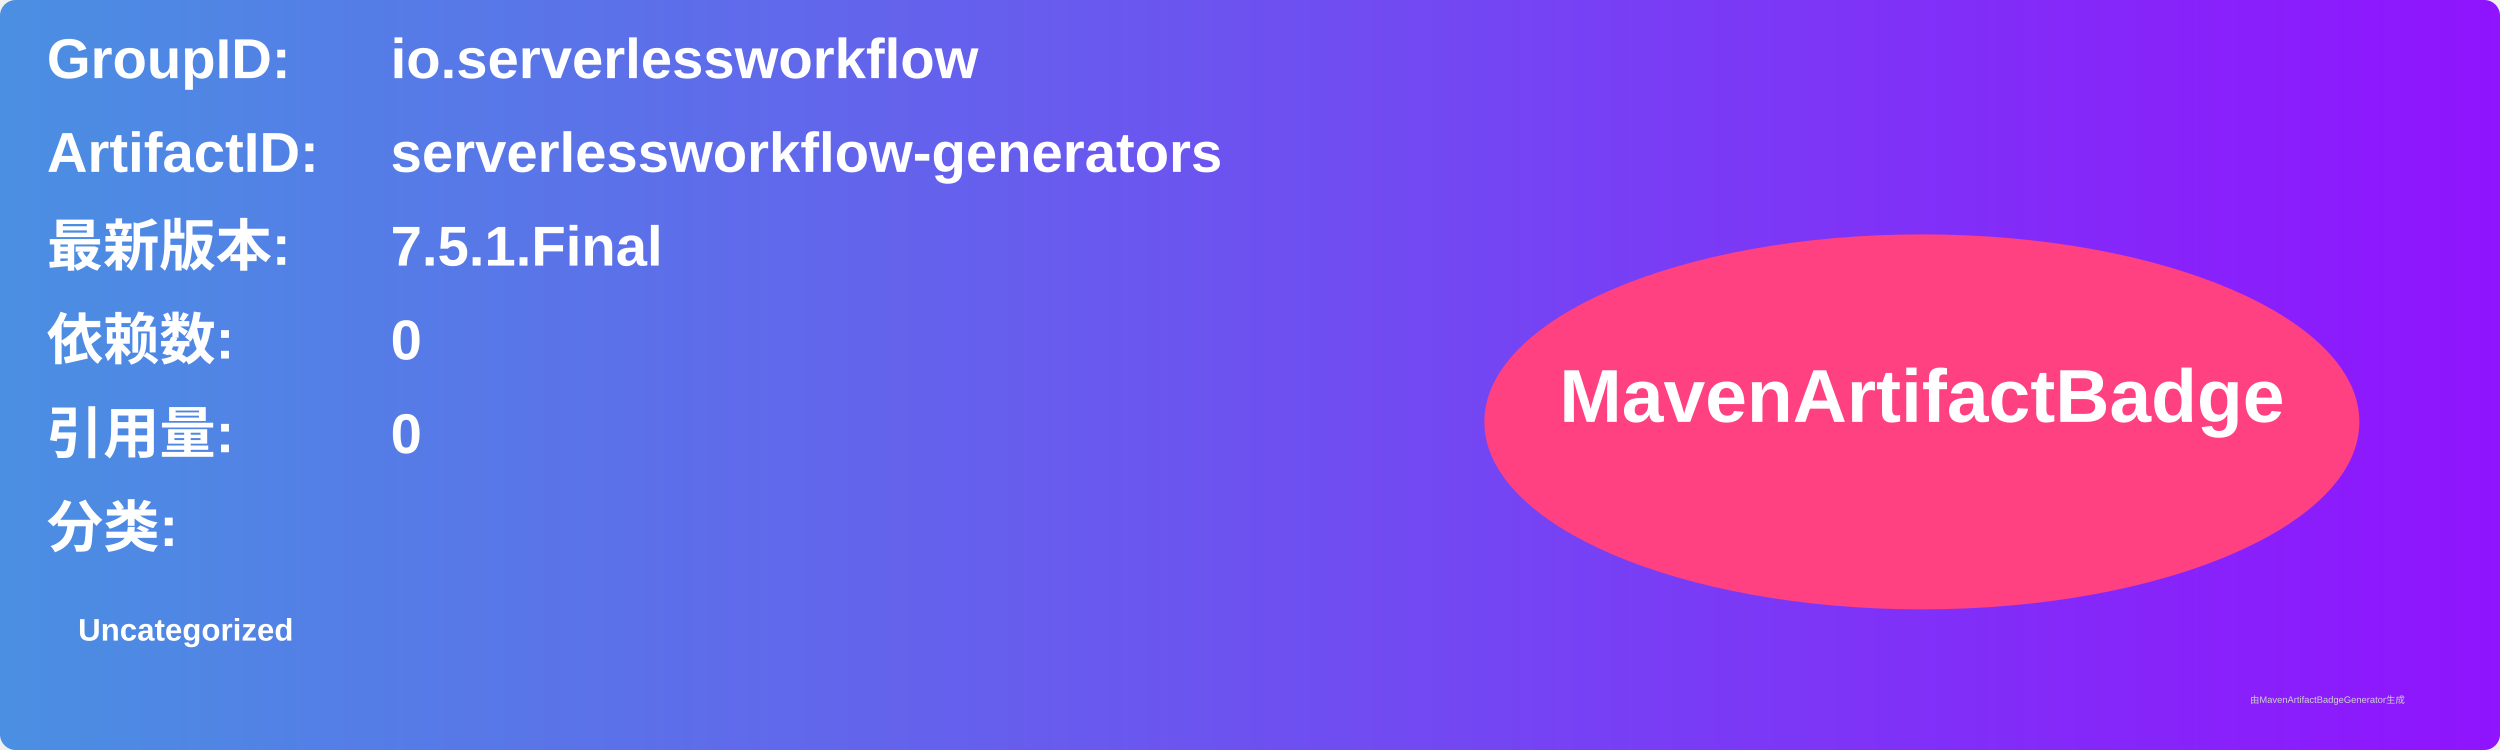
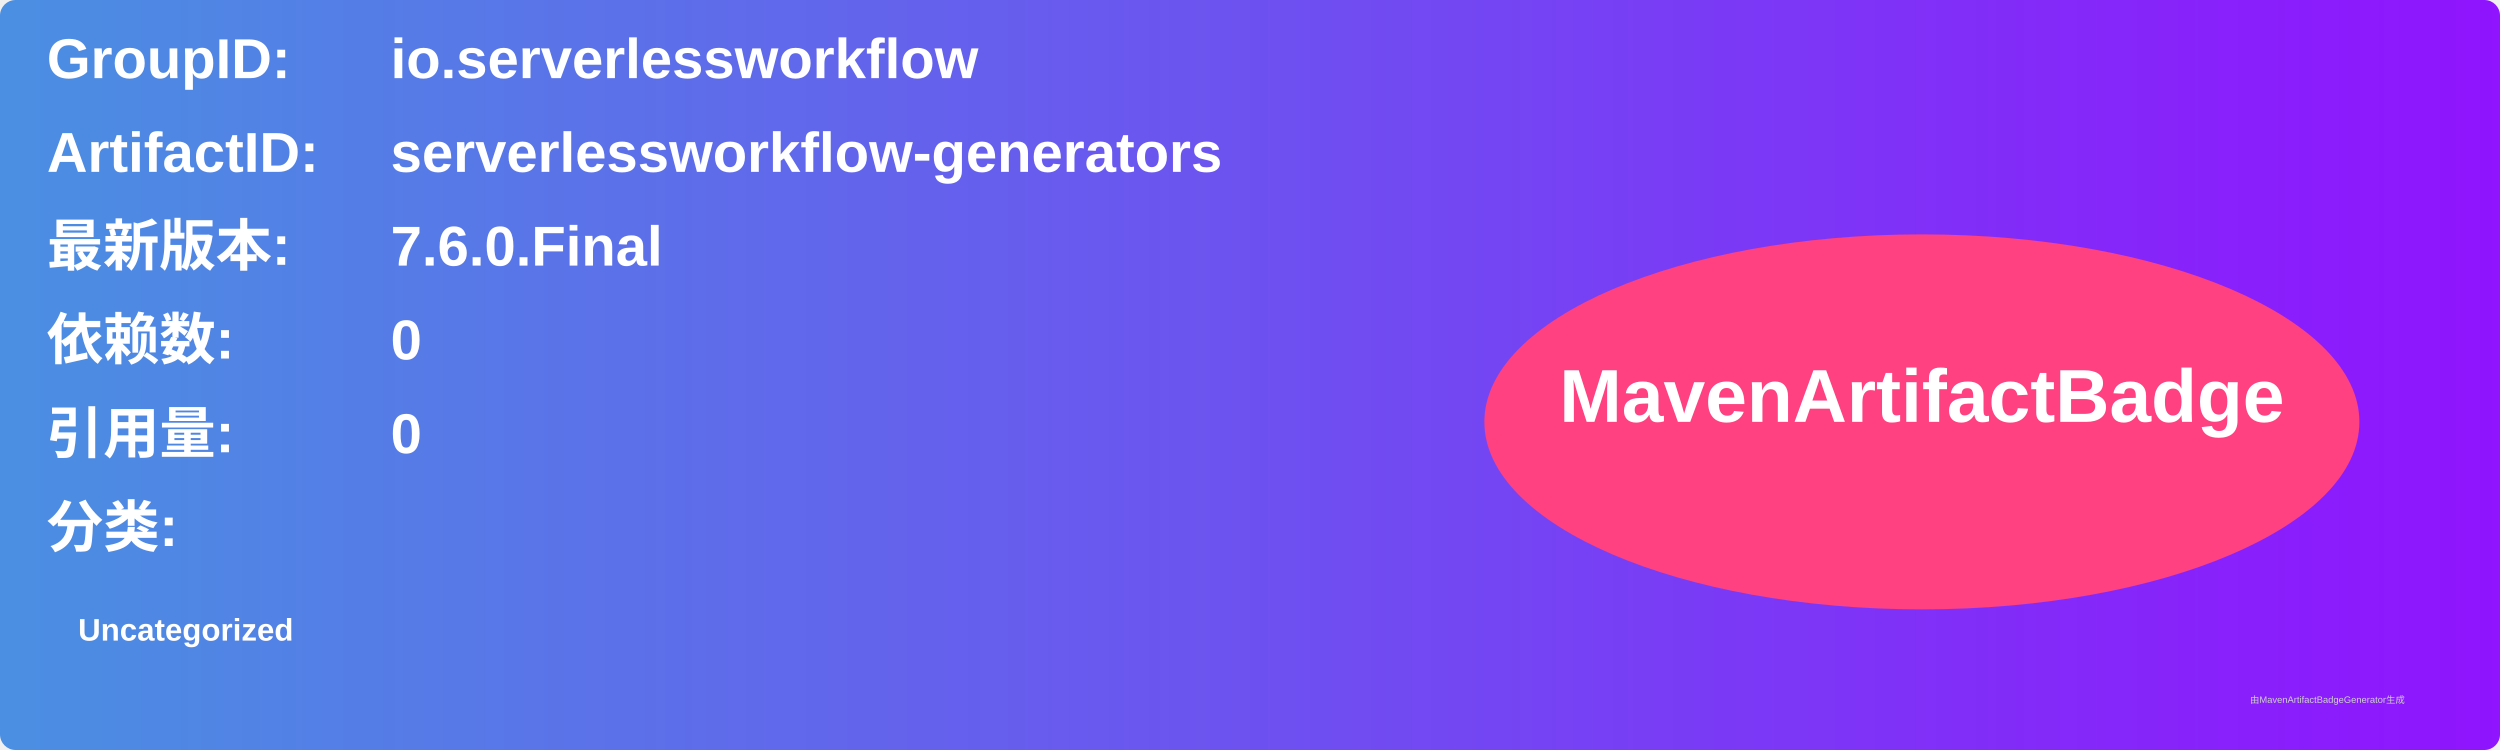
<svg xmlns="http://www.w3.org/2000/svg" width="800" height="240" viewBox="0 0 800 240">
  <linearGradient id="grad" x1="0%" y1="0%" x2="100%" y2="0%">
    <stop offset="0%" stop-color="#4a90e2" />
    <stop offset="100%" stop-color="#9013fe" />
  </linearGradient>
  <rect width="100%" height="100%" rx="5" ry="5" fill="url(#grad)" />
  <g transform="translate(15, 15)">
    <text x="0" y="10" font-family="Arial" font-size="18" fill="white" font-weight="bold" width="260">GroupID:</text>
    <text x="110" y="10" font-family="Arial" font-size="18" fill="white" font-weight="bold" width="460">io.serverlessworkflow</text>
    <text x="0" y="40" font-family="Arial" font-size="18" fill="white" font-weight="bold" width="260">ArtifactID:</text>
    <text x="110" y="40" font-family="Arial" font-size="18" fill="white" font-weight="bold" width="460">serverlessworkflow-generators</text>
    <text x="0" y="70" font-family="Arial" font-size="18" fill="white" font-weight="bold">最新版本:</text>
    <text x="110" y="70" font-family="Arial" font-size="18" fill="white" font-weight="bold">
-       <tspan font-weight="bold">7.5.1.Final</tspan>
+       <tspan font-weight="bold">7.6.0.Final</tspan>
    </text>
    <text x="0" y="100" font-family="Arial" font-size="18" fill="white" font-weight="bold">依赖数: </text>
    <text x="110" y="100" font-family="Arial" font-size="18" fill="white">
      <tspan font-weight="bold">0</tspan>
    </text>
    <text x="0" y="130" font-family="Arial" font-size="18" fill="white" font-weight="bold">引用量: </text>
    <text x="110" y="130" font-family="Arial" font-size="18" fill="white">
      <tspan font-weight="bold">0</tspan>
    </text>
    <text x="0" y="160" font-family="Arial" font-size="18" fill="white" font-weight="bold">分类:</text>
    <text x="10" y="190" font-family="Arial" font-size="10" fill="white">
      <tspan font-weight="bold">Uncategorized</tspan>
    </text>
    <ellipse cx="600" cy="120" rx="140" ry="60" fill="#ff4081" />
    <text x="600" y="120" text-anchor="middle" font-family="Arial" font-size="24" fill="white" font-weight="bold">MavenArtifactBadge</text>
  </g>
  <text x="720" y="225" font-family="Arial" font-size="3" fill="#d0d0d0">由MavenArtifactBadgeGenerator生成</text>
</svg>
